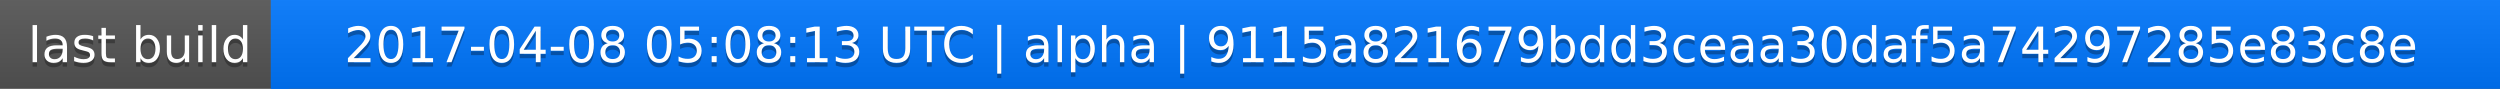
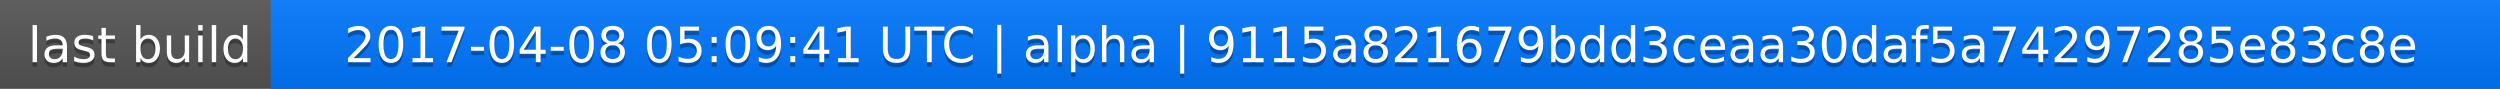
<svg xmlns="http://www.w3.org/2000/svg" width="563" height="20">
  <linearGradient id="a" x2="0" y2="100%">
    <stop offset="0" stop-color="#bbb" stop-opacity=".1" />
    <stop offset="1" stop-opacity=".1" />
  </linearGradient>
  <rect rx="0" width="563" height="20" fill="#555" />
  <rect rx="0" x="61" width="502" height="20" fill="#07f" />
  <path fill="#07f" d="M61 0h4v20h-4z" />
  <rect rx="0" width="563" height="20" fill="url(#a)" />
  <g fill="#fff" text-anchor="middle" font-family="DejaVu Sans,Verdana,Geneva,sans-serif" font-size="11">
    <text x="31.5" y="15" fill="#010101" fill-opacity=".3">last build</text>
    <text x="31.5" y="14">last build</text>
-     <text x="311" y="15" fill="#010101" fill-opacity=".3">2017-04-08 05:08:13 UTC | alpha | 9115a821679bdd3ceaa30daf5a74297285e83c8e</text>
-     <text x="311" y="14">2017-04-08 05:08:13 UTC | alpha | 9115a821679bdd3ceaa30daf5a74297285e83c8e</text>
+     <text x="311" y="15" fill="#010101" fill-opacity=".3">2017-04-08 05:09:41 UTC | alpha | 9115a821679bdd3ceaa30daf5a74297285e83c8e</text>
+     <text x="311" y="14">2017-04-08 05:09:41 UTC | alpha | 9115a821679bdd3ceaa30daf5a74297285e83c8e</text>
  </g>
</svg>
